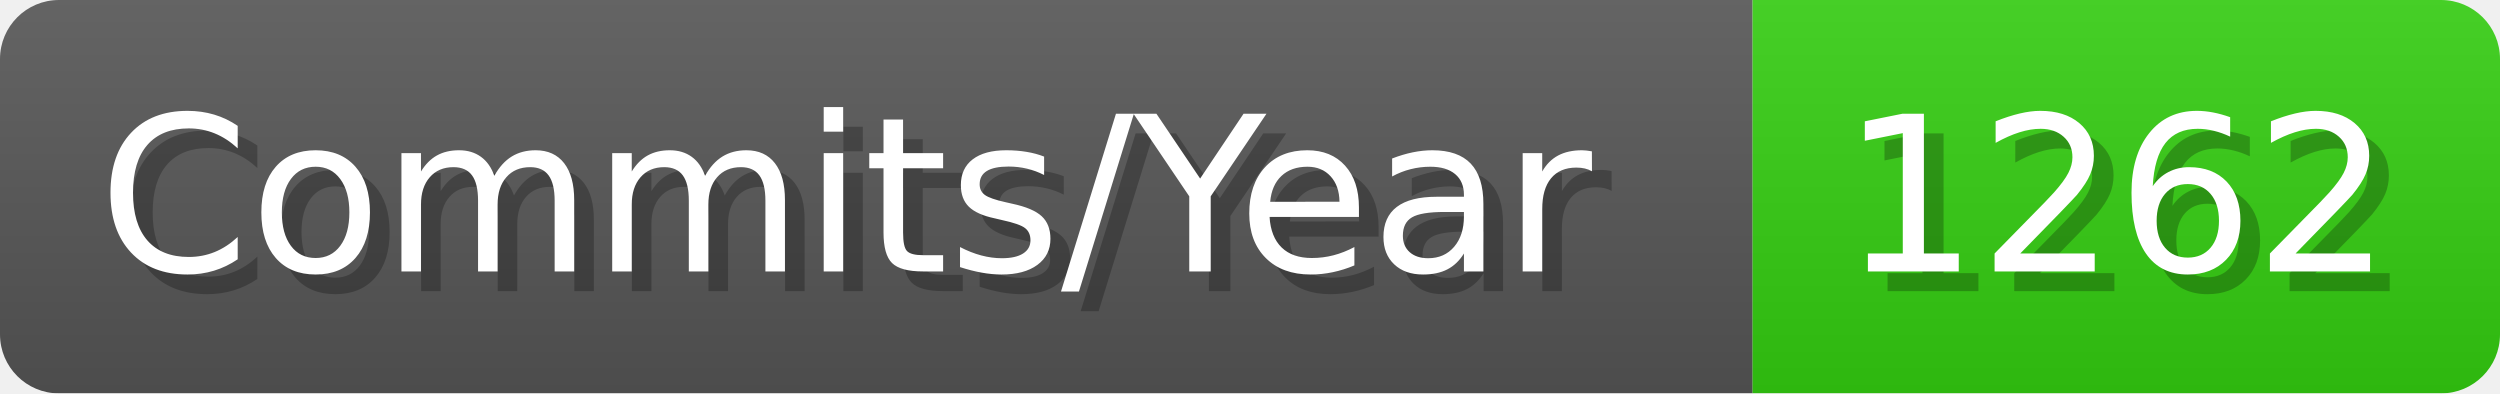
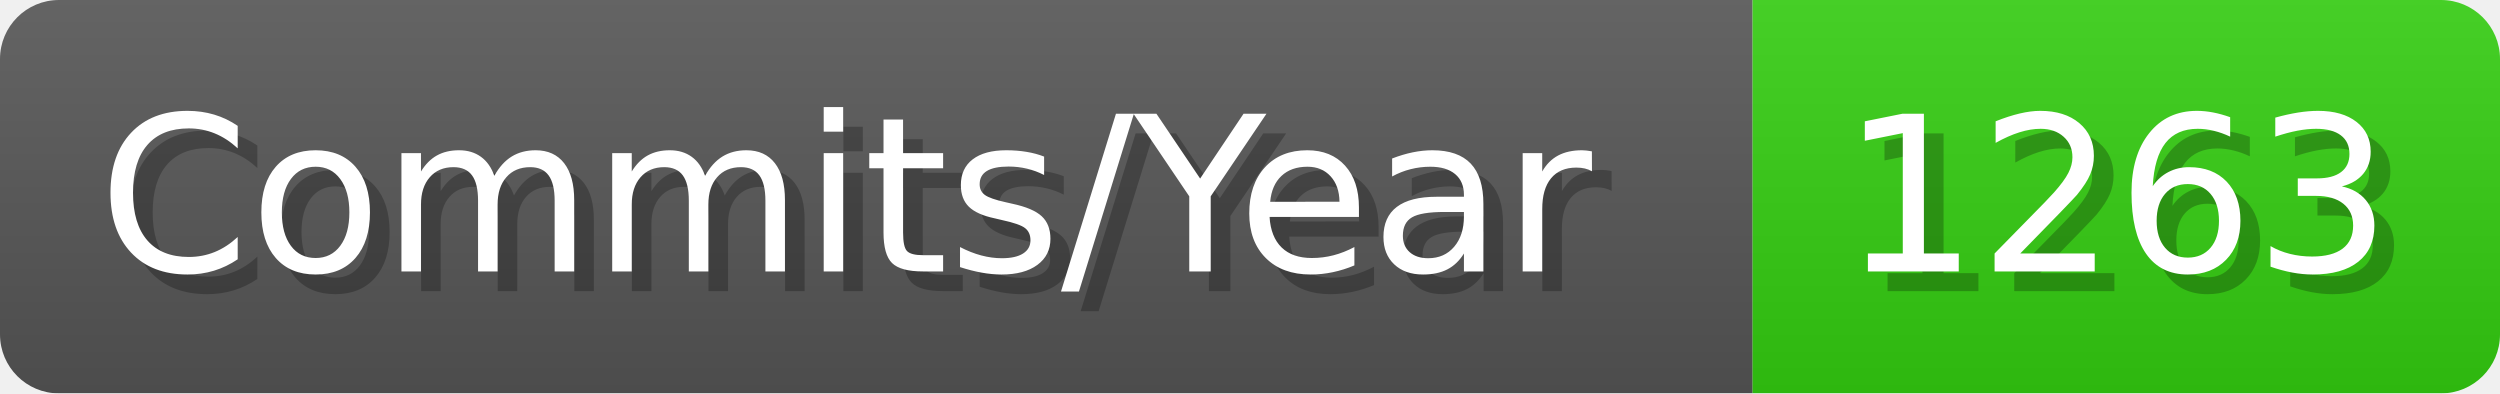
- <svg xmlns="http://www.w3.org/2000/svg" width="127.1" height="20" viewBox="0 0 1271 200" role="img" aria-label="Commits/Year: 1262">
+ <svg xmlns="http://www.w3.org/2000/svg" width="127.1" height="20" viewBox="0 0 1271 200" role="img" aria-label="Commits/Year: 1263">
  <linearGradient id="aUPdi" x2="0" y2="100%">
    <stop offset="0" stop-opacity=".1" stop-color="#EEE" />
    <stop offset="1" stop-opacity=".1" />
  </linearGradient>
  <mask id="WfAiQ">
    <rect width="1271" height="200" rx="30" fill="#FFF" />
  </mask>
  <g mask="url(#WfAiQ)">
    <rect width="891" height="200" fill="#555" />
    <rect width="380" height="200" fill="#3C1" x="891" />
    <rect width="1271" height="200" fill="url(#aUPdi)" />
  </g>
  <g aria-hidden="true" fill="#fff" text-anchor="start" font-family="Verdana,DejaVu Sans,sans-serif" font-size="110">
    <text x="60" y="148" textLength="791" fill="#000" opacity="0.25">Commits/Year</text>
    <text x="50" y="138" textLength="791">Commits/Year</text>
-     <text x="946" y="148" textLength="280" fill="#000" opacity="0.25">1262</text>
-     <text x="936" y="138" textLength="280">1262</text>
+     <text x="946" y="148" textLength="280" fill="#000" opacity="0.25">1263</text>
+     <text x="936" y="138" textLength="280">1263</text>
  </g>
</svg>
